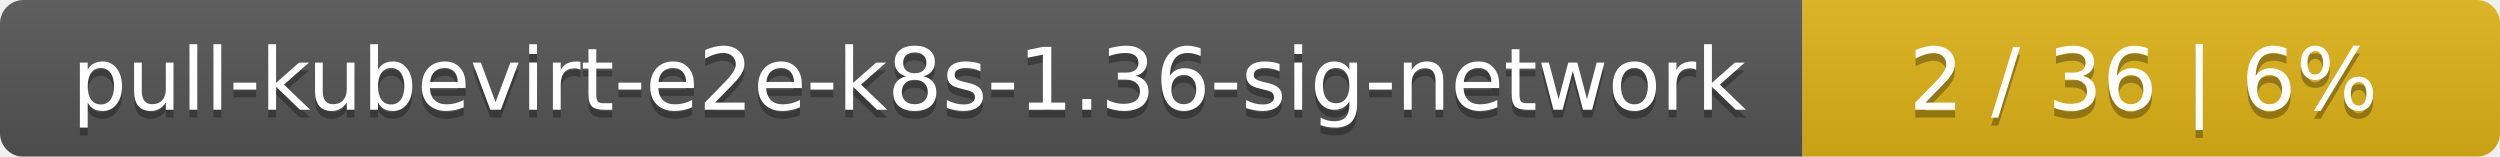
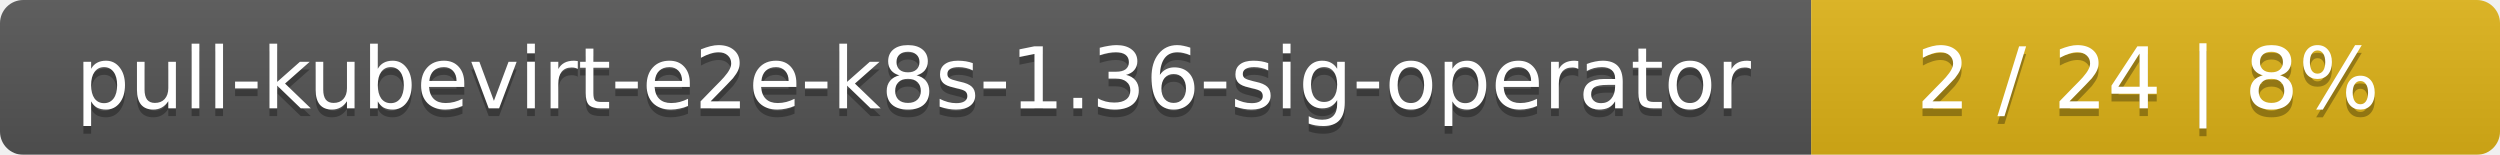
- <svg xmlns="http://www.w3.org/2000/svg" width="319" height="20">
+ <svg xmlns="http://www.w3.org/2000/svg" width="323" height="20">
  <linearGradient id="smooth" x2="0" y2="100%">
    <stop offset="0" stop-color="#bbb" stop-opacity=".1" />
    <stop offset="1" stop-opacity=".1" />
  </linearGradient>
  <mask id="round">
-     <rect width="319" height="20" rx="3" fill="#fff" />
+     <rect width="323" height="20" rx="3" fill="#fff" />
  </mask>
  <g mask="url(#round)">
-     <rect width="230" height="20" fill="#555" />
-     <rect x="230" width="89" height="20" fill="#dfb317" />
-     <rect width="319" height="20" fill="url(#smooth)" />
+     <rect width="234" height="20" fill="#555" />
+     <rect x="234" width="89" height="20" fill="#dfb317" />
+     <rect width="323" height="20" fill="url(#smooth)" />
  </g>
  <g fill="#fff" text-anchor="middle" font-family="DejaVu Sans,Verdana,Geneva,sans-serif" font-size="11">
-     <text x="116" y="15" fill="#010101" fill-opacity=".3">pull-kubevirt-e2e-k8s-1.36-sig-network</text>
-     <text x="116" y="14">pull-kubevirt-e2e-k8s-1.36-sig-network</text>
-     <text x="273.5" y="15" fill="#010101" fill-opacity=".3">2 / 36    |    6%</text>
-     <text x="273.5" y="14">2 / 36    |    6%</text>
+     <text x="118" y="15" fill="#010101" fill-opacity=".3">pull-kubevirt-e2e-k8s-1.36-sig-operator</text>
+     <text x="118" y="14">pull-kubevirt-e2e-k8s-1.36-sig-operator</text>
+     <text x="277.5" y="15" fill="#010101" fill-opacity=".3">2 / 24    |    8%</text>
+     <text x="277.5" y="14">2 / 24    |    8%</text>
  </g>
</svg>
